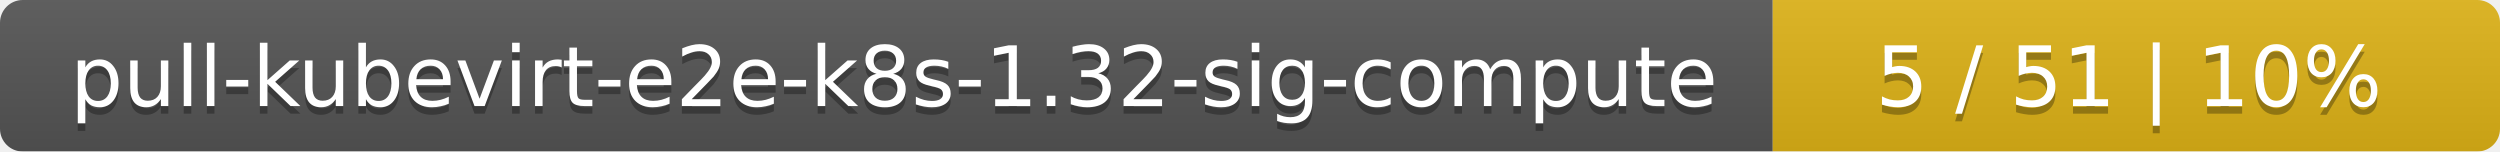
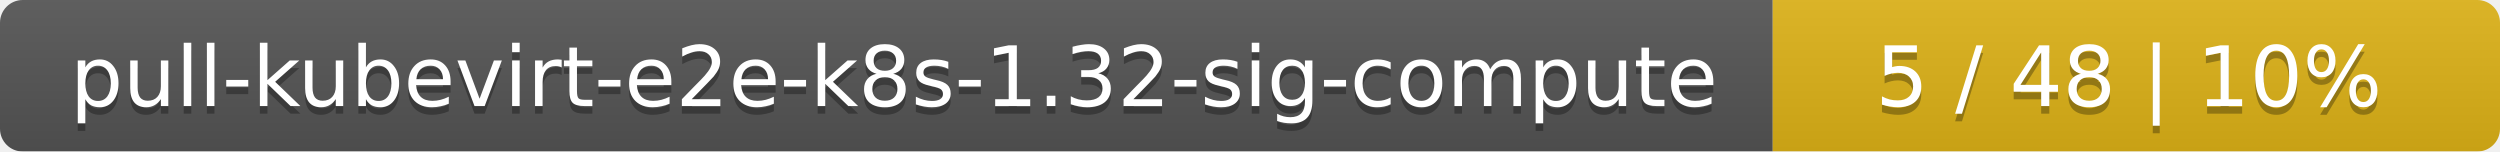
<svg xmlns="http://www.w3.org/2000/svg" width="330" height="20">
  <linearGradient id="smooth" x2="0" y2="100%">
    <stop offset="0" stop-color="#bbb" stop-opacity=".1" />
    <stop offset="1" stop-opacity=".1" />
  </linearGradient>
  <mask id="round">
    <rect width="330" height="20" rx="3" fill="#fff" />
  </mask>
  <g mask="url(#round)">
    <rect width="234" height="20" fill="#555" />
    <rect x="234" width="96" height="20" fill="#dfb317" />
    <rect width="330" height="20" fill="url(#smooth)" />
  </g>
  <g fill="#fff" text-anchor="middle" font-family="DejaVu Sans,Verdana,Geneva,sans-serif" font-size="11">
    <text x="118" y="15" fill="#010101" fill-opacity=".3">pull-kubevirt-e2e-k8s-1.32-sig-compute</text>
    <text x="118" y="14">pull-kubevirt-e2e-k8s-1.32-sig-compute</text>
-     <text x="281" y="15" fill="#010101" fill-opacity=".3">5 / 51    |    10%</text>
-     <text x="281" y="14">5 / 51    |    10%</text>
+     <text x="281" y="15" fill="#010101" fill-opacity=".3">5 / 48    |    10%</text>
+     <text x="281" y="14">5 / 48    |    10%</text>
  </g>
</svg>
